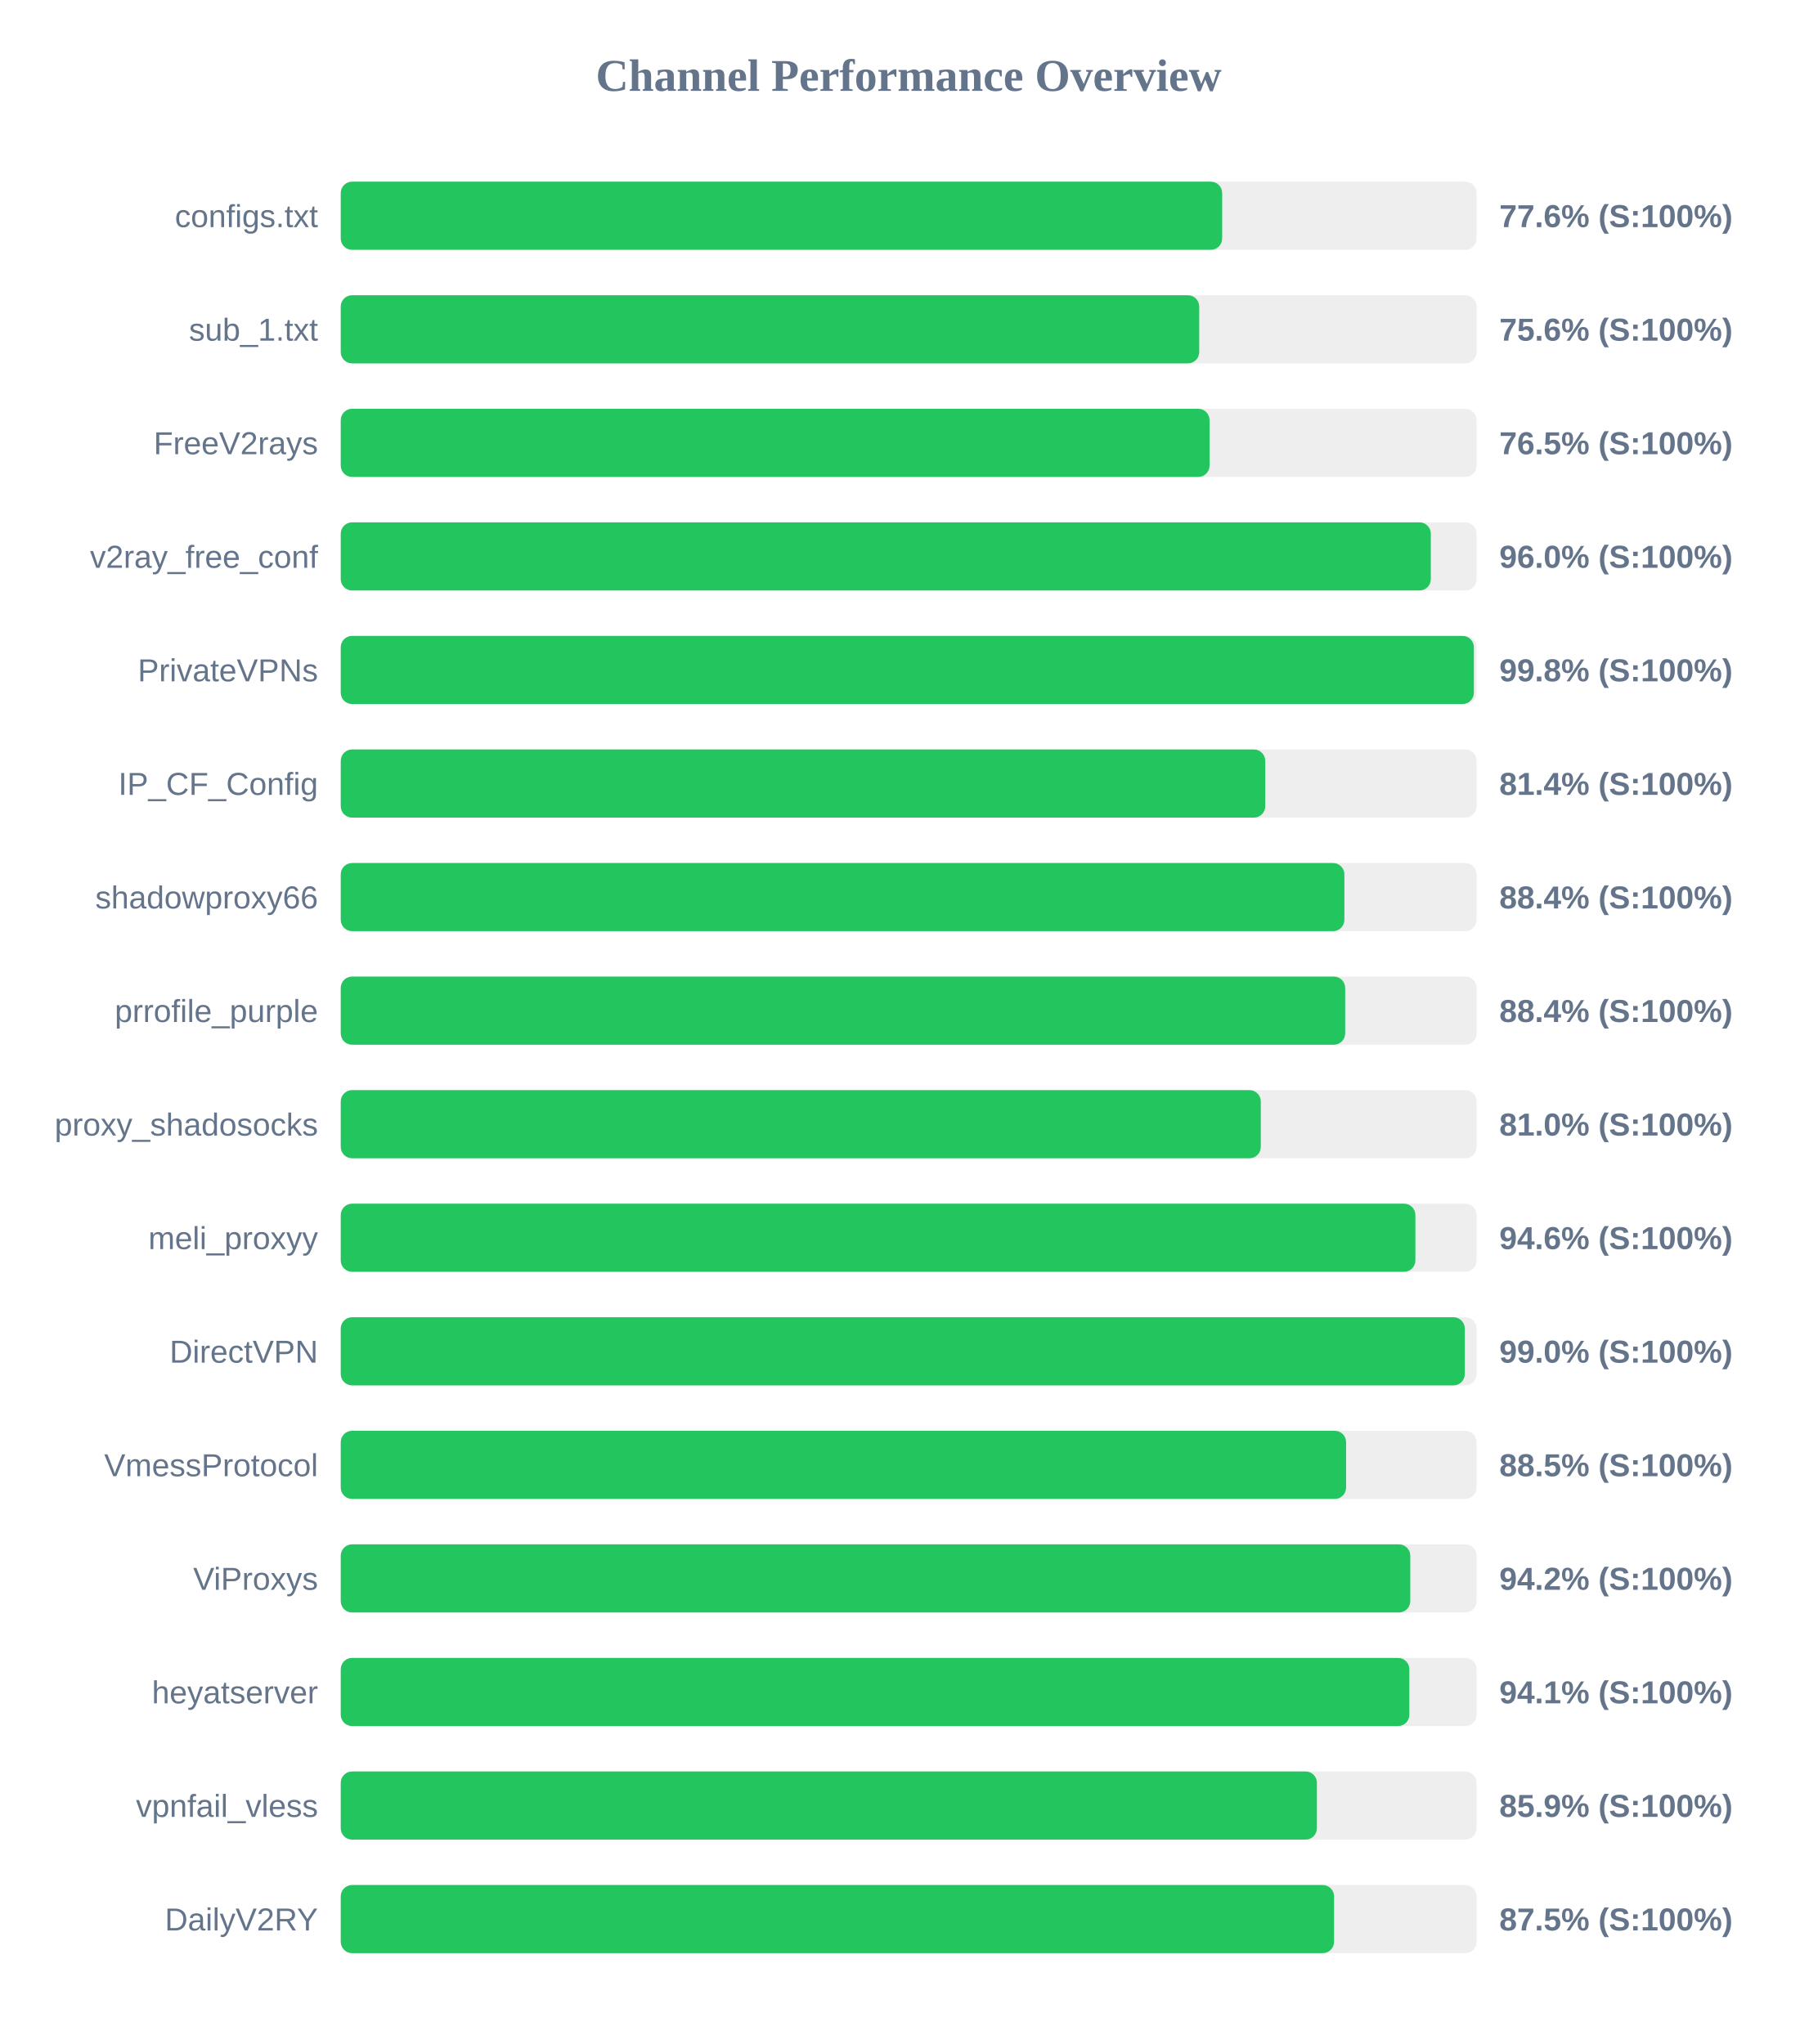
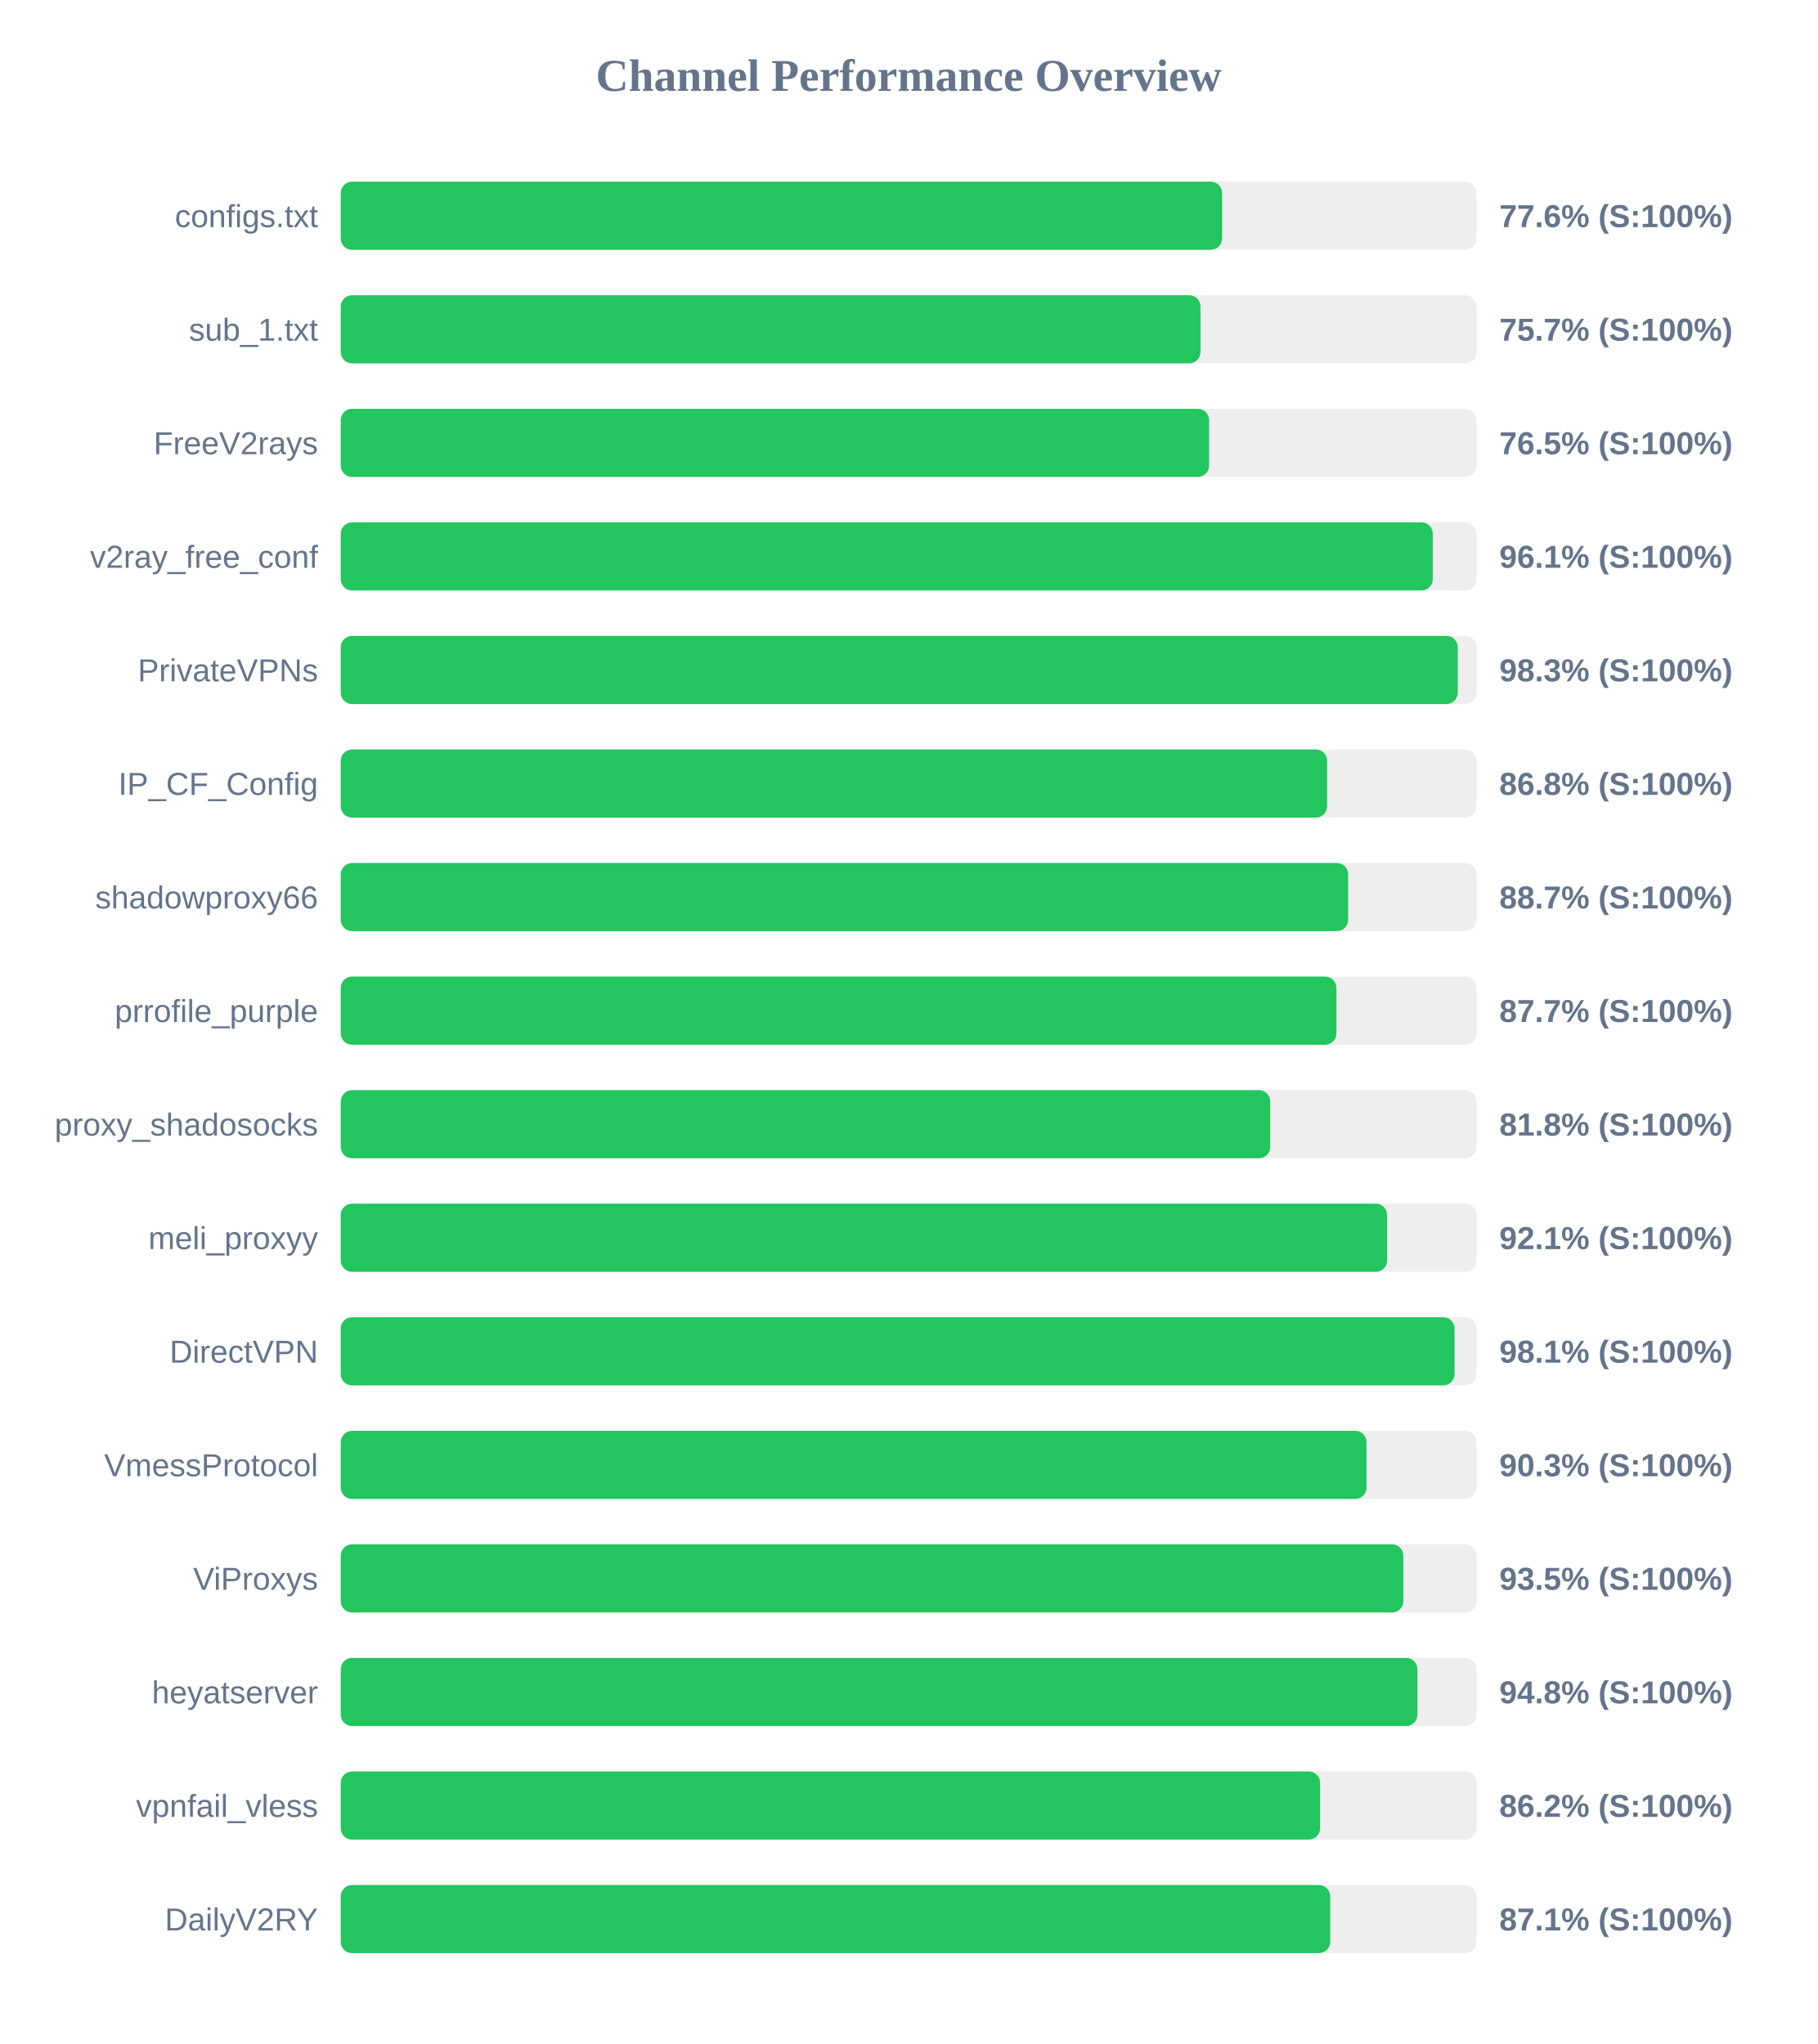
<svg xmlns="http://www.w3.org/2000/svg" width="800" height="900" version="1.1">
  <style>
        .row { font: 14px Arial; fill: #64748b; }
        .score { font: bold 14px Arial; fill: #64748b; }
    </style>
  <text x="400" y="40" text-anchor="middle" font-size="20px" font-weight="bold" fill="#64748b">Channel Performance Overview</text>
  <rect x="150" y="80" width="500" height="30" fill="#eee" rx="5" />
-   <rect x="150" y="80" width="388.0" height="30" fill="#22c55e" rx="5" />
+   <rect x="150" y="80" width="387.95" height="30" fill="#22c55e" rx="5" />
  <text x="140" y="100" text-anchor="end" class="row">configs.txt</text>
  <text x="660" y="100" text-anchor="start" class="score">77.6% (S:100%)</text>
  <rect x="150" y="130" width="500" height="30" fill="#eee" rx="5" />
-   <rect x="150" y="130" width="377.9" height="30" fill="#22c55e" rx="5" />
+   <rect x="150" y="130" width="378.45" height="30" fill="#22c55e" rx="5" />
  <text x="140" y="150" text-anchor="end" class="row">sub_1.txt</text>
-   <text x="660" y="150" text-anchor="start" class="score">75.6% (S:100%)</text>
+   <text x="660" y="150" text-anchor="start" class="score">75.7% (S:100%)</text>
  <rect x="150" y="180" width="500" height="30" fill="#eee" rx="5" />
-   <rect x="150" y="180" width="382.45" height="30" fill="#22c55e" rx="5" />
+   <rect x="150" y="180" width="382.25" height="30" fill="#22c55e" rx="5" />
  <text x="140" y="200" text-anchor="end" class="row">FreeV2rays</text>
  <text x="660" y="200" text-anchor="start" class="score">76.5% (S:100%)</text>
  <rect x="150" y="230" width="500" height="30" fill="#eee" rx="5" />
-   <rect x="150" y="230" width="479.85" height="30" fill="#22c55e" rx="5" />
+   <rect x="150" y="230" width="480.7" height="30" fill="#22c55e" rx="5" />
  <text x="140" y="250" text-anchor="end" class="row">v2ray_free_conf</text>
-   <text x="660" y="250" text-anchor="start" class="score">96.0% (S:100%)</text>
+   <text x="660" y="250" text-anchor="start" class="score">96.1% (S:100%)</text>
  <rect x="150" y="280" width="500" height="30" fill="#eee" rx="5" />
-   <rect x="150" y="280" width="498.8" height="30" fill="#22c55e" rx="5" />
+   <rect x="150" y="280" width="491.7" height="30" fill="#22c55e" rx="5" />
  <text x="140" y="300" text-anchor="end" class="row">PrivateVPNs</text>
-   <text x="660" y="300" text-anchor="start" class="score">99.8% (S:100%)</text>
+   <text x="660" y="300" text-anchor="start" class="score">98.3% (S:100%)</text>
  <rect x="150" y="330" width="500" height="30" fill="#eee" rx="5" />
-   <rect x="150" y="330" width="406.95" height="30" fill="#22c55e" rx="5" />
+   <rect x="150" y="330" width="434.2" height="30" fill="#22c55e" rx="5" />
  <text x="140" y="350" text-anchor="end" class="row">IP_CF_Config</text>
-   <text x="660" y="350" text-anchor="start" class="score">81.4% (S:100%)</text>
+   <text x="660" y="350" text-anchor="start" class="score">86.8% (S:100%)</text>
  <rect x="150" y="380" width="500" height="30" fill="#eee" rx="5" />
-   <rect x="150" y="380" width="441.8" height="30" fill="#22c55e" rx="5" />
+   <rect x="150" y="380" width="443.45" height="30" fill="#22c55e" rx="5" />
  <text x="140" y="400" text-anchor="end" class="row">shadowproxy66</text>
-   <text x="660" y="400" text-anchor="start" class="score">88.4% (S:100%)</text>
+   <text x="660" y="400" text-anchor="start" class="score">88.7% (S:100%)</text>
  <rect x="150" y="430" width="500" height="30" fill="#eee" rx="5" />
-   <rect x="150" y="430" width="442.15" height="30" fill="#22c55e" rx="5" />
+   <rect x="150" y="430" width="438.3" height="30" fill="#22c55e" rx="5" />
  <text x="140" y="450" text-anchor="end" class="row">prrofile_purple</text>
-   <text x="660" y="450" text-anchor="start" class="score">88.4% (S:100%)</text>
+   <text x="660" y="450" text-anchor="start" class="score">87.7% (S:100%)</text>
  <rect x="150" y="480" width="500" height="30" fill="#eee" rx="5" />
-   <rect x="150" y="480" width="405.0" height="30" fill="#22c55e" rx="5" />
+   <rect x="150" y="480" width="409.15" height="30" fill="#22c55e" rx="5" />
  <text x="140" y="500" text-anchor="end" class="row">proxy_shadosocks</text>
-   <text x="660" y="500" text-anchor="start" class="score">81.0% (S:100%)</text>
+   <text x="660" y="500" text-anchor="start" class="score">81.8% (S:100%)</text>
  <rect x="150" y="530" width="500" height="30" fill="#eee" rx="5" />
-   <rect x="150" y="530" width="473.05" height="30" fill="#22c55e" rx="5" />
+   <rect x="150" y="530" width="460.6" height="30" fill="#22c55e" rx="5" />
  <text x="140" y="550" text-anchor="end" class="row">meli_proxyy</text>
-   <text x="660" y="550" text-anchor="start" class="score">94.6% (S:100%)</text>
+   <text x="660" y="550" text-anchor="start" class="score">92.1% (S:100%)</text>
  <rect x="150" y="580" width="500" height="30" fill="#eee" rx="5" />
-   <rect x="150" y="580" width="494.8" height="30" fill="#22c55e" rx="5" />
+   <rect x="150" y="580" width="490.3" height="30" fill="#22c55e" rx="5" />
  <text x="140" y="600" text-anchor="end" class="row">DirectVPN</text>
-   <text x="660" y="600" text-anchor="start" class="score">99.0% (S:100%)</text>
+   <text x="660" y="600" text-anchor="start" class="score">98.1% (S:100%)</text>
  <rect x="150" y="630" width="500" height="30" fill="#eee" rx="5" />
-   <rect x="150" y="630" width="442.55" height="30" fill="#22c55e" rx="5" />
+   <rect x="150" y="630" width="451.55" height="30" fill="#22c55e" rx="5" />
  <text x="140" y="650" text-anchor="end" class="row">VmessProtocol</text>
-   <text x="660" y="650" text-anchor="start" class="score">88.5% (S:100%)</text>
+   <text x="660" y="650" text-anchor="start" class="score">90.3% (S:100%)</text>
  <rect x="150" y="680" width="500" height="30" fill="#eee" rx="5" />
-   <rect x="150" y="680" width="470.8" height="30" fill="#22c55e" rx="5" />
+   <rect x="150" y="680" width="467.75" height="30" fill="#22c55e" rx="5" />
  <text x="140" y="700" text-anchor="end" class="row">ViProxys</text>
-   <text x="660" y="700" text-anchor="start" class="score">94.2% (S:100%)</text>
+   <text x="660" y="700" text-anchor="start" class="score">93.5% (S:100%)</text>
  <rect x="150" y="730" width="500" height="30" fill="#eee" rx="5" />
-   <rect x="150" y="730" width="470.4" height="30" fill="#22c55e" rx="5" />
+   <rect x="150" y="730" width="473.95" height="30" fill="#22c55e" rx="5" />
  <text x="140" y="750" text-anchor="end" class="row">heyatserver</text>
-   <text x="660" y="750" text-anchor="start" class="score">94.1% (S:100%)</text>
+   <text x="660" y="750" text-anchor="start" class="score">94.8% (S:100%)</text>
  <rect x="150" y="780" width="500" height="30" fill="#eee" rx="5" />
-   <rect x="150" y="780" width="429.7" height="30" fill="#22c55e" rx="5" />
+   <rect x="150" y="780" width="431.1" height="30" fill="#22c55e" rx="5" />
  <text x="140" y="800" text-anchor="end" class="row">vpnfail_vless</text>
-   <text x="660" y="800" text-anchor="start" class="score">85.9% (S:100%)</text>
+   <text x="660" y="800" text-anchor="start" class="score">86.2% (S:100%)</text>
  <rect x="150" y="830" width="500" height="30" fill="#eee" rx="5" />
-   <rect x="150" y="830" width="437.25" height="30" fill="#22c55e" rx="5" />
+   <rect x="150" y="830" width="435.55" height="30" fill="#22c55e" rx="5" />
  <text x="140" y="850" text-anchor="end" class="row">DailyV2RY</text>
-   <text x="660" y="850" text-anchor="start" class="score">87.5% (S:100%)</text>
+   <text x="660" y="850" text-anchor="start" class="score">87.1% (S:100%)</text>
</svg>
